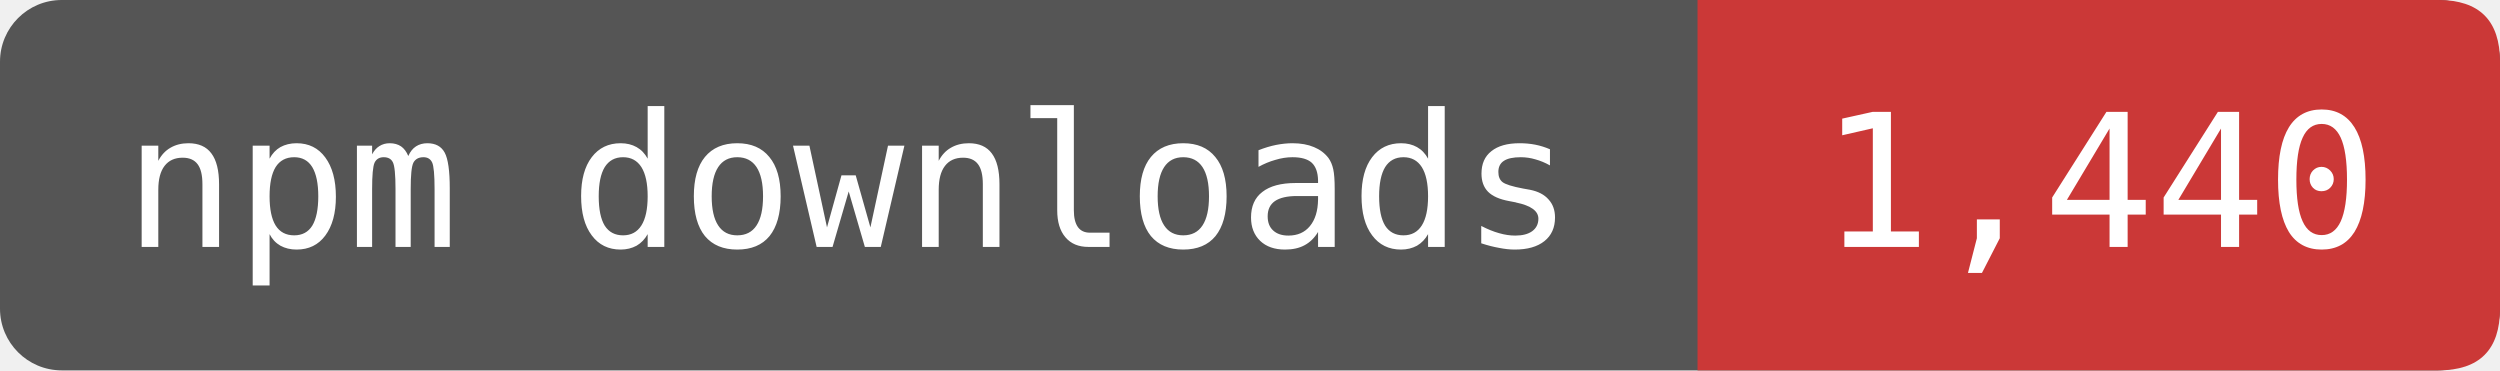
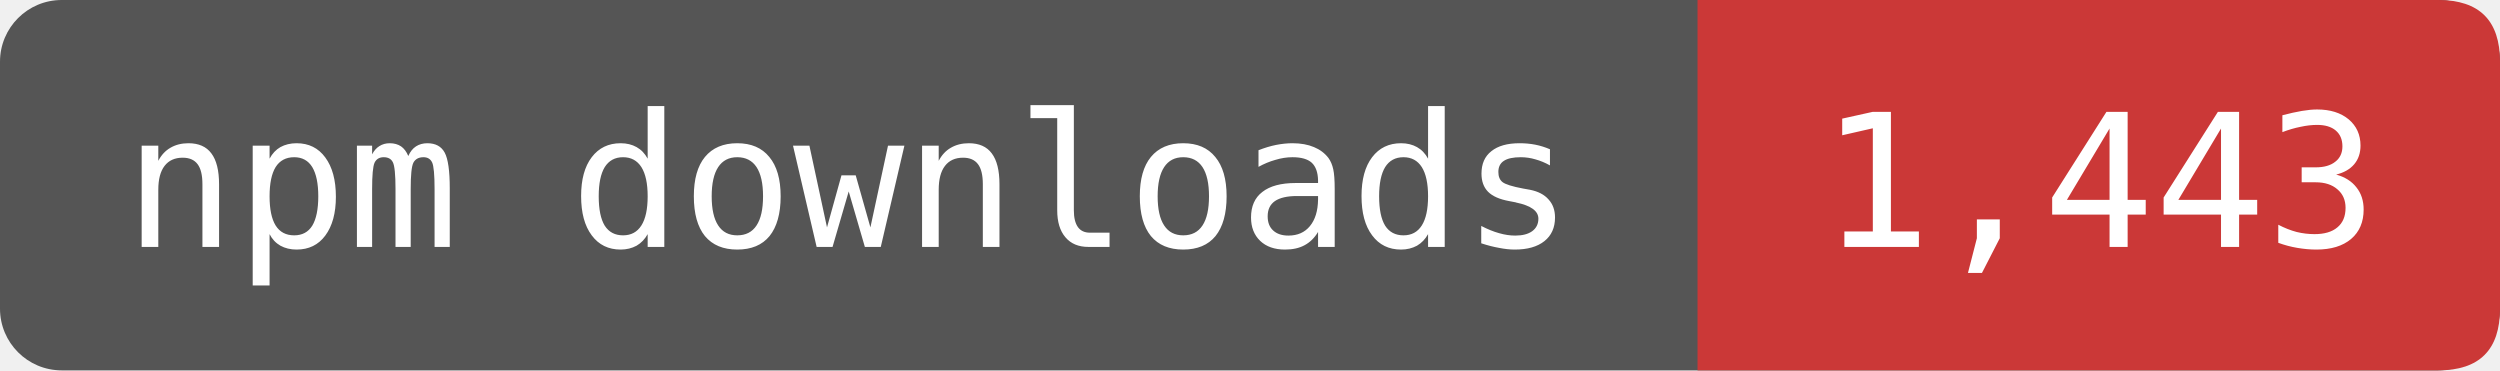
- <svg xmlns="http://www.w3.org/2000/svg" width="162" height="24" viewBox="0 0 162 24" role="img" aria-label="npm downloads: 1,440">
+ <svg xmlns="http://www.w3.org/2000/svg" width="162" height="24" viewBox="0 0 162 24" role="img" aria-label="npm downloads: 1,443">
  <rect width="162" height="24" rx="4" fill="#555" />
  <path d="M110 0H158Q162 0 162 4V20Q162 24 158 24H110Z" fill="#CB3837" />
  <g fill="#fff" font-family="DejaVu Sans Mono,monospace" font-size="12" text-anchor="middle">
    <text x="55" y="16">npm downloads</text>
-     <text x="136" y="16">1,440</text>
+     <text x="136" y="16">1,443</text>
  </g>
</svg>
